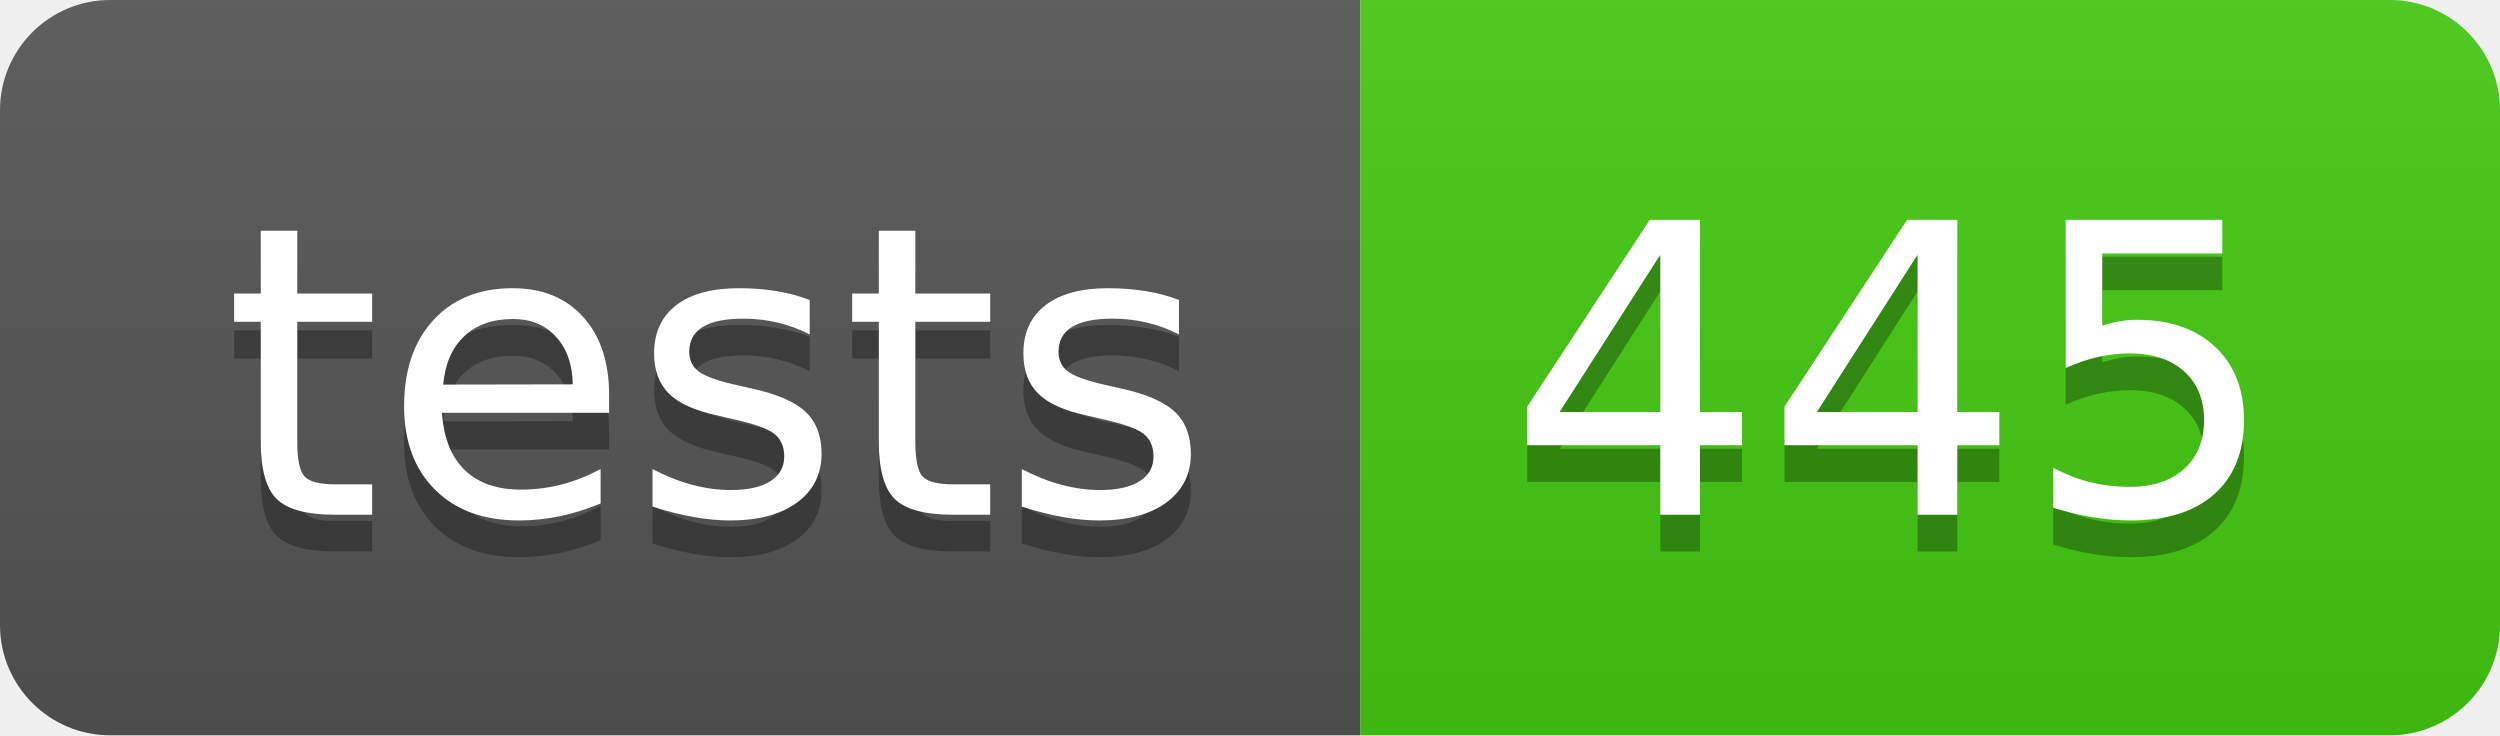
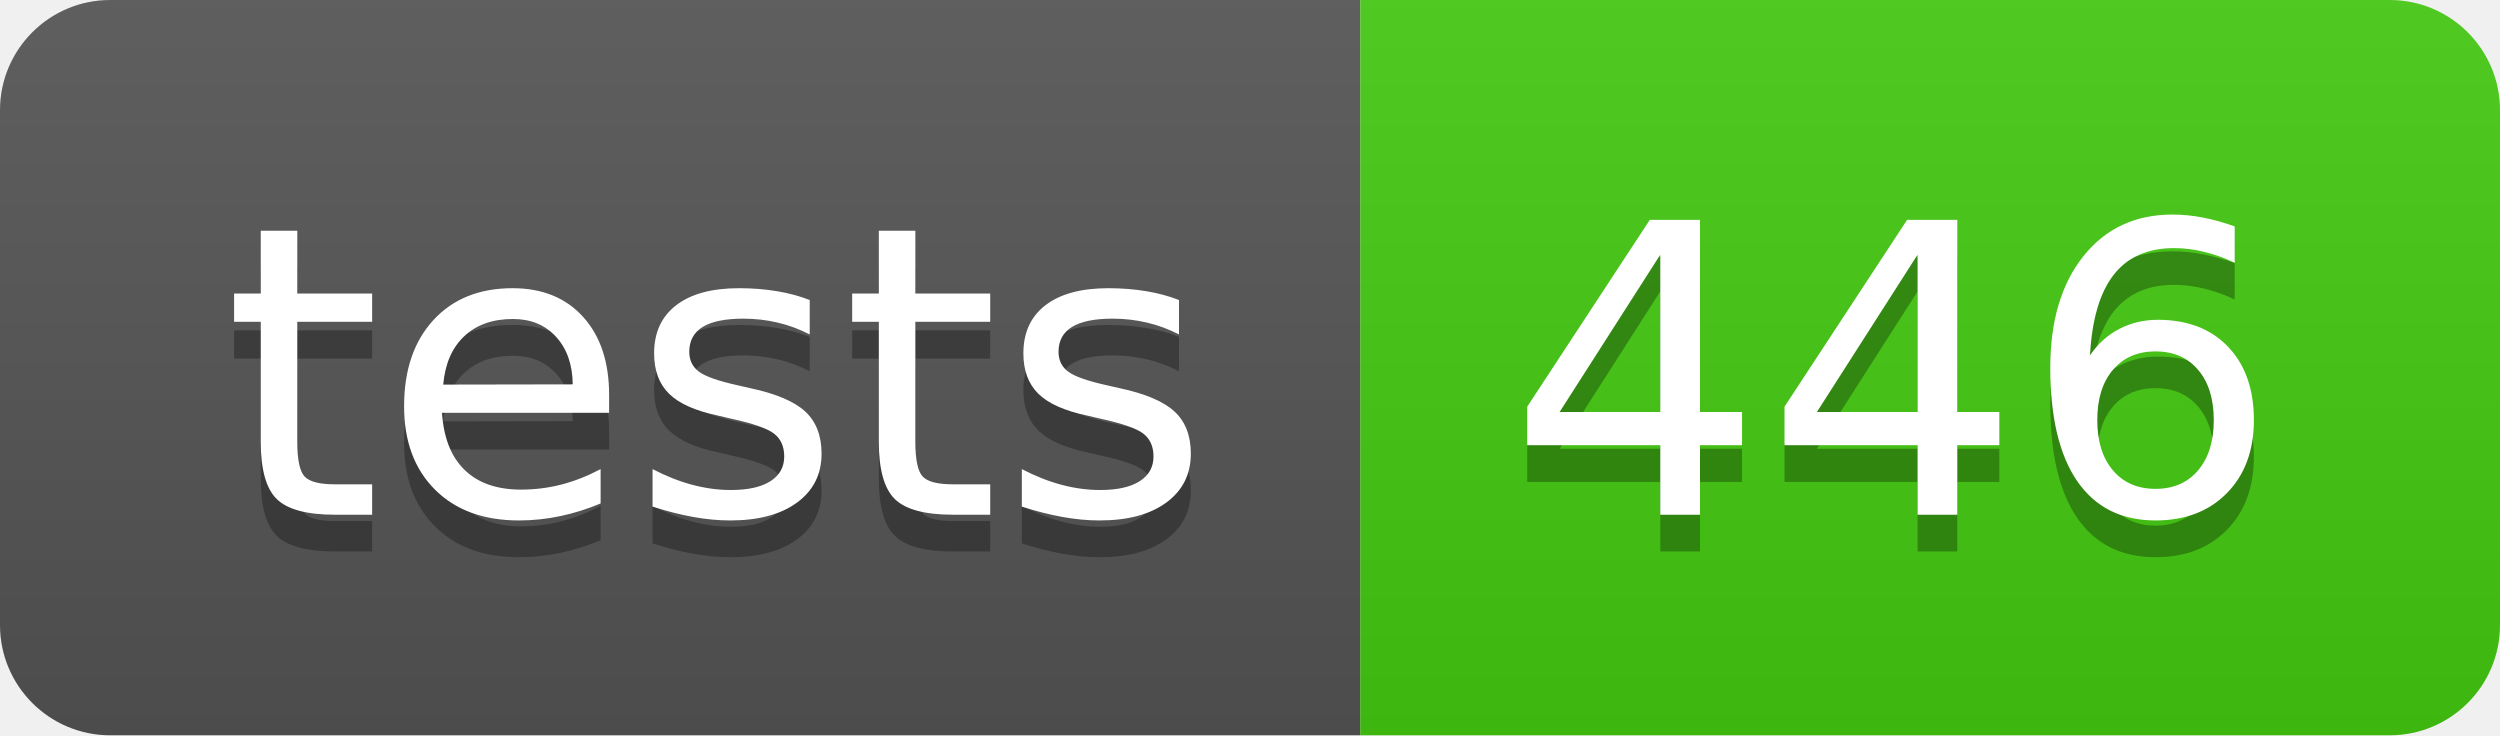
- <svg xmlns="http://www.w3.org/2000/svg" width="68" height="20" role="img" aria-label="tests: 445">
+ <svg xmlns="http://www.w3.org/2000/svg" width="68" height="20" role="img" aria-label="tests: 446">
  <linearGradient id="s" x2="0" y2="100%">
    <stop offset="0" stop-color="#bbb" stop-opacity=".1" />
    <stop offset="1" stop-opacity=".1" />
  </linearGradient>
  <clipPath id="r">
    <rect width="68" height="20" rx="3" fill="#fff" />
  </clipPath>
  <g clip-path="url(#r)">
    <rect width="37" height="20" fill="#555" />
    <rect x="37" width="31" height="20" fill="#4c1" />
    <rect width="68" height="20" fill="url(#s)" />
  </g>
  <g fill="#fff" text-anchor="middle" font-family="Verdana,Geneva,DejaVu Sans,sans-serif" text-rendering="geometricPrecision" font-size="110">
    <text aria-hidden="true" x="195" y="150" fill="#010101" fill-opacity=".3" transform="scale(.1)" textLength="270">tests</text>
    <text x="195" y="140" transform="scale(.1)" fill="#fff" textLength="270">tests</text>
-     <text aria-hidden="true" x="515" y="150" fill="#010101" fill-opacity=".3" transform="scale(.1)" textLength="210">445</text>
-     <text x="515" y="140" transform="scale(.1)" fill="#fff" textLength="210">445</text>
+     <text aria-hidden="true" x="515" y="150" fill="#010101" fill-opacity=".3" transform="scale(.1)" textLength="210">446</text>
+     <text x="515" y="140" transform="scale(.1)" fill="#fff" textLength="210">446</text>
  </g>
</svg>
